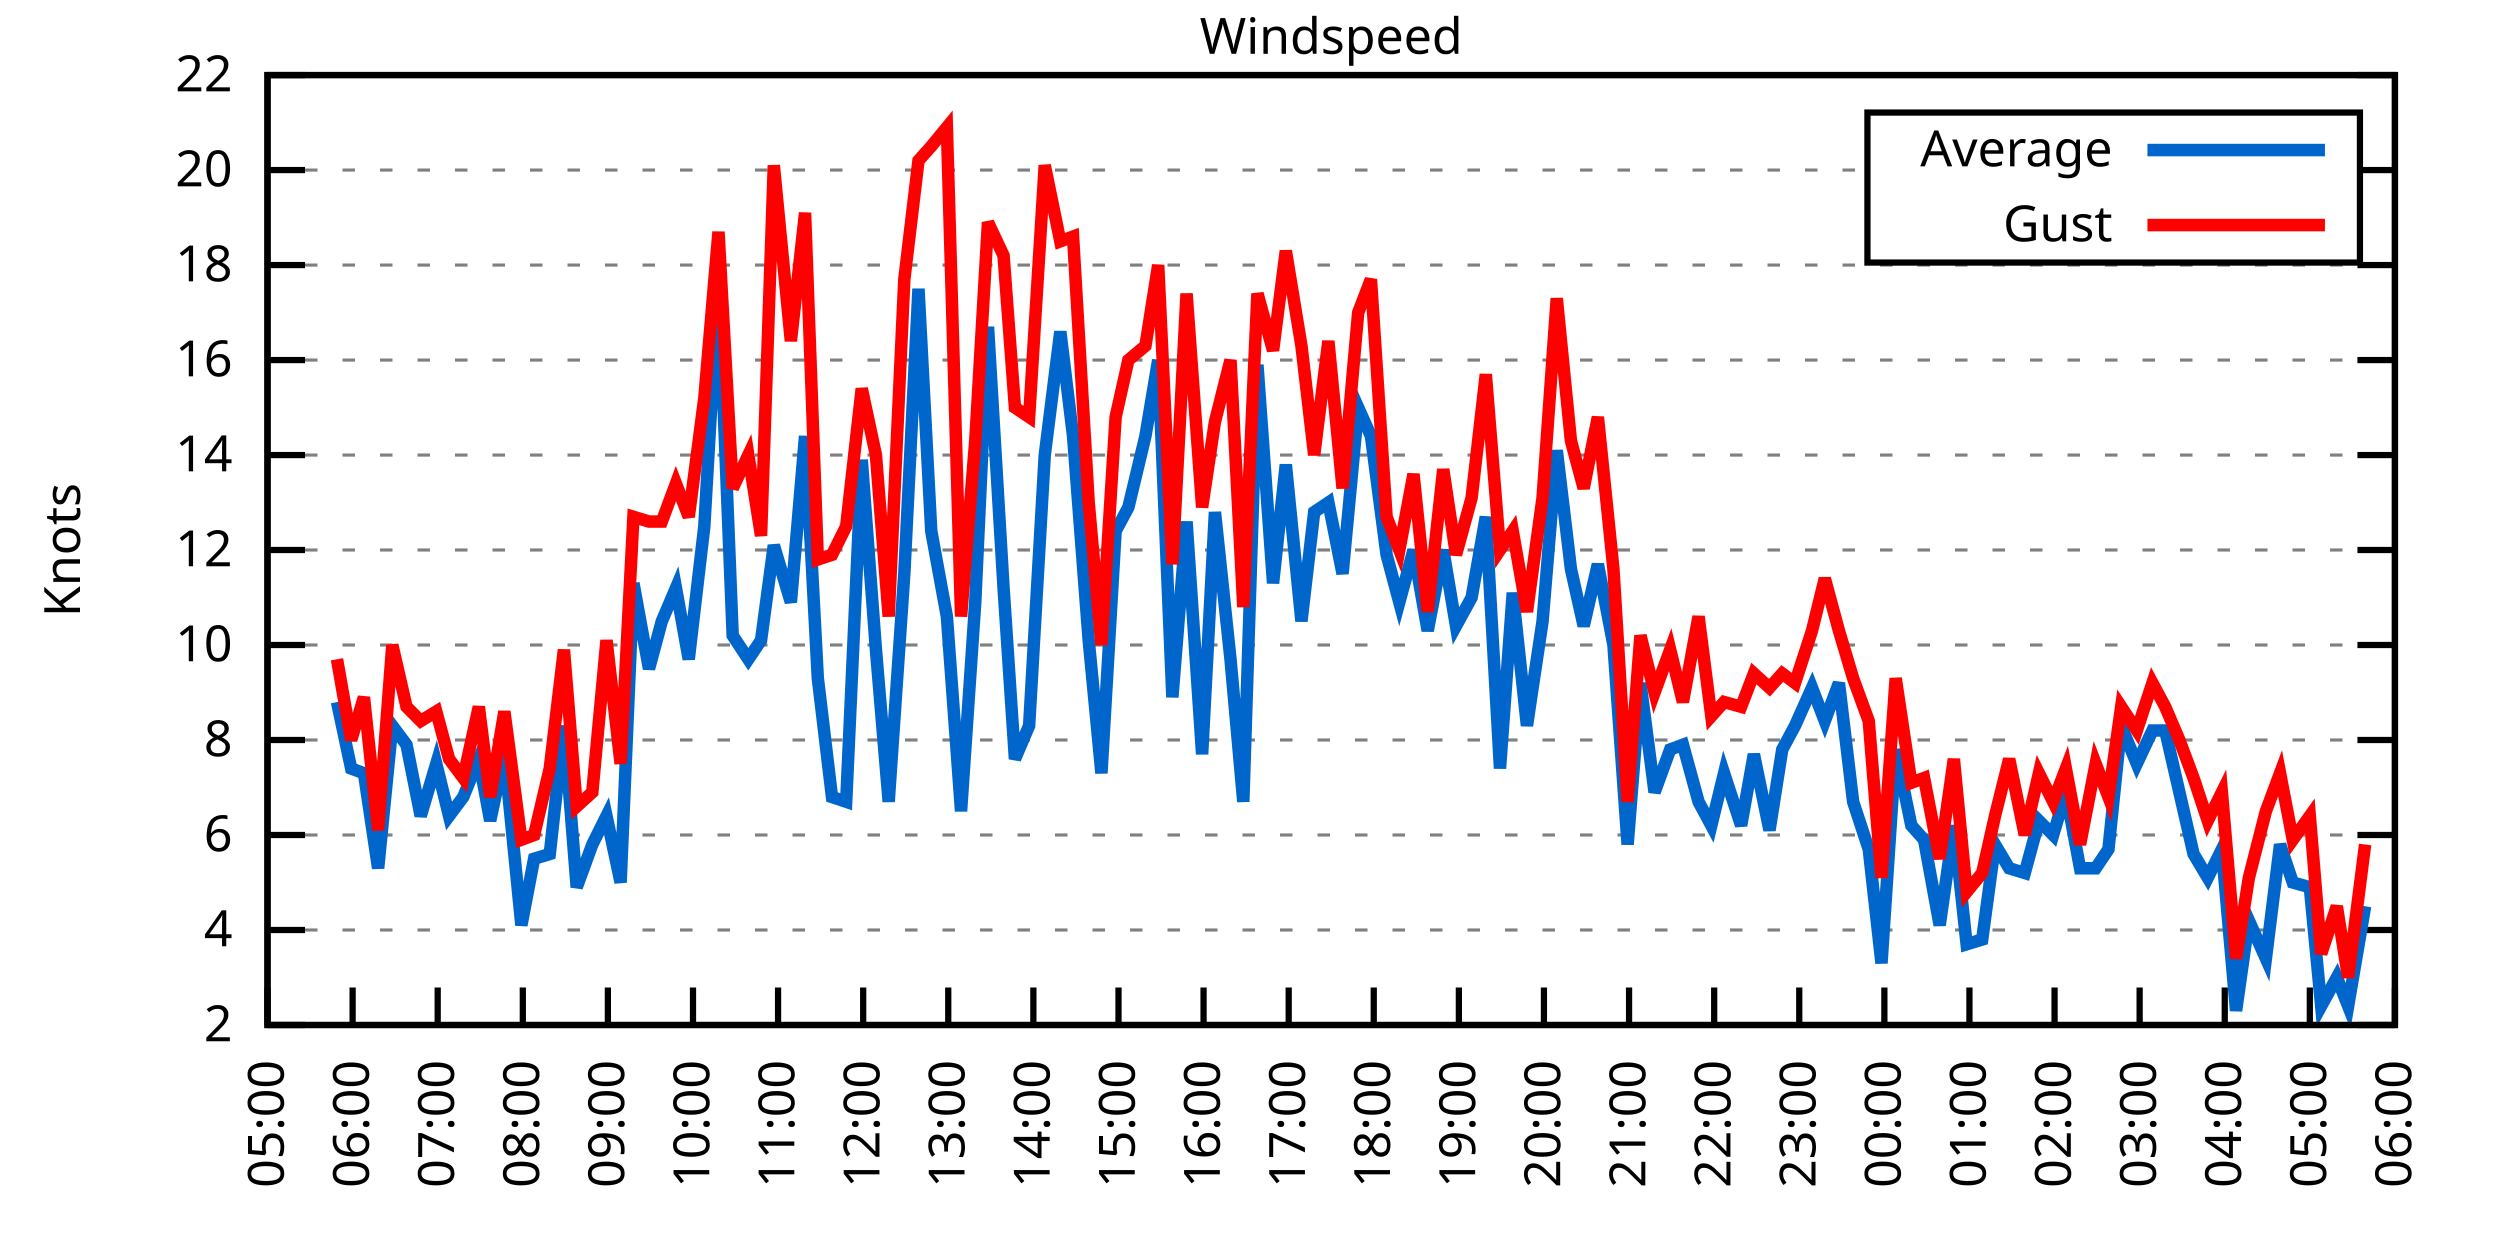
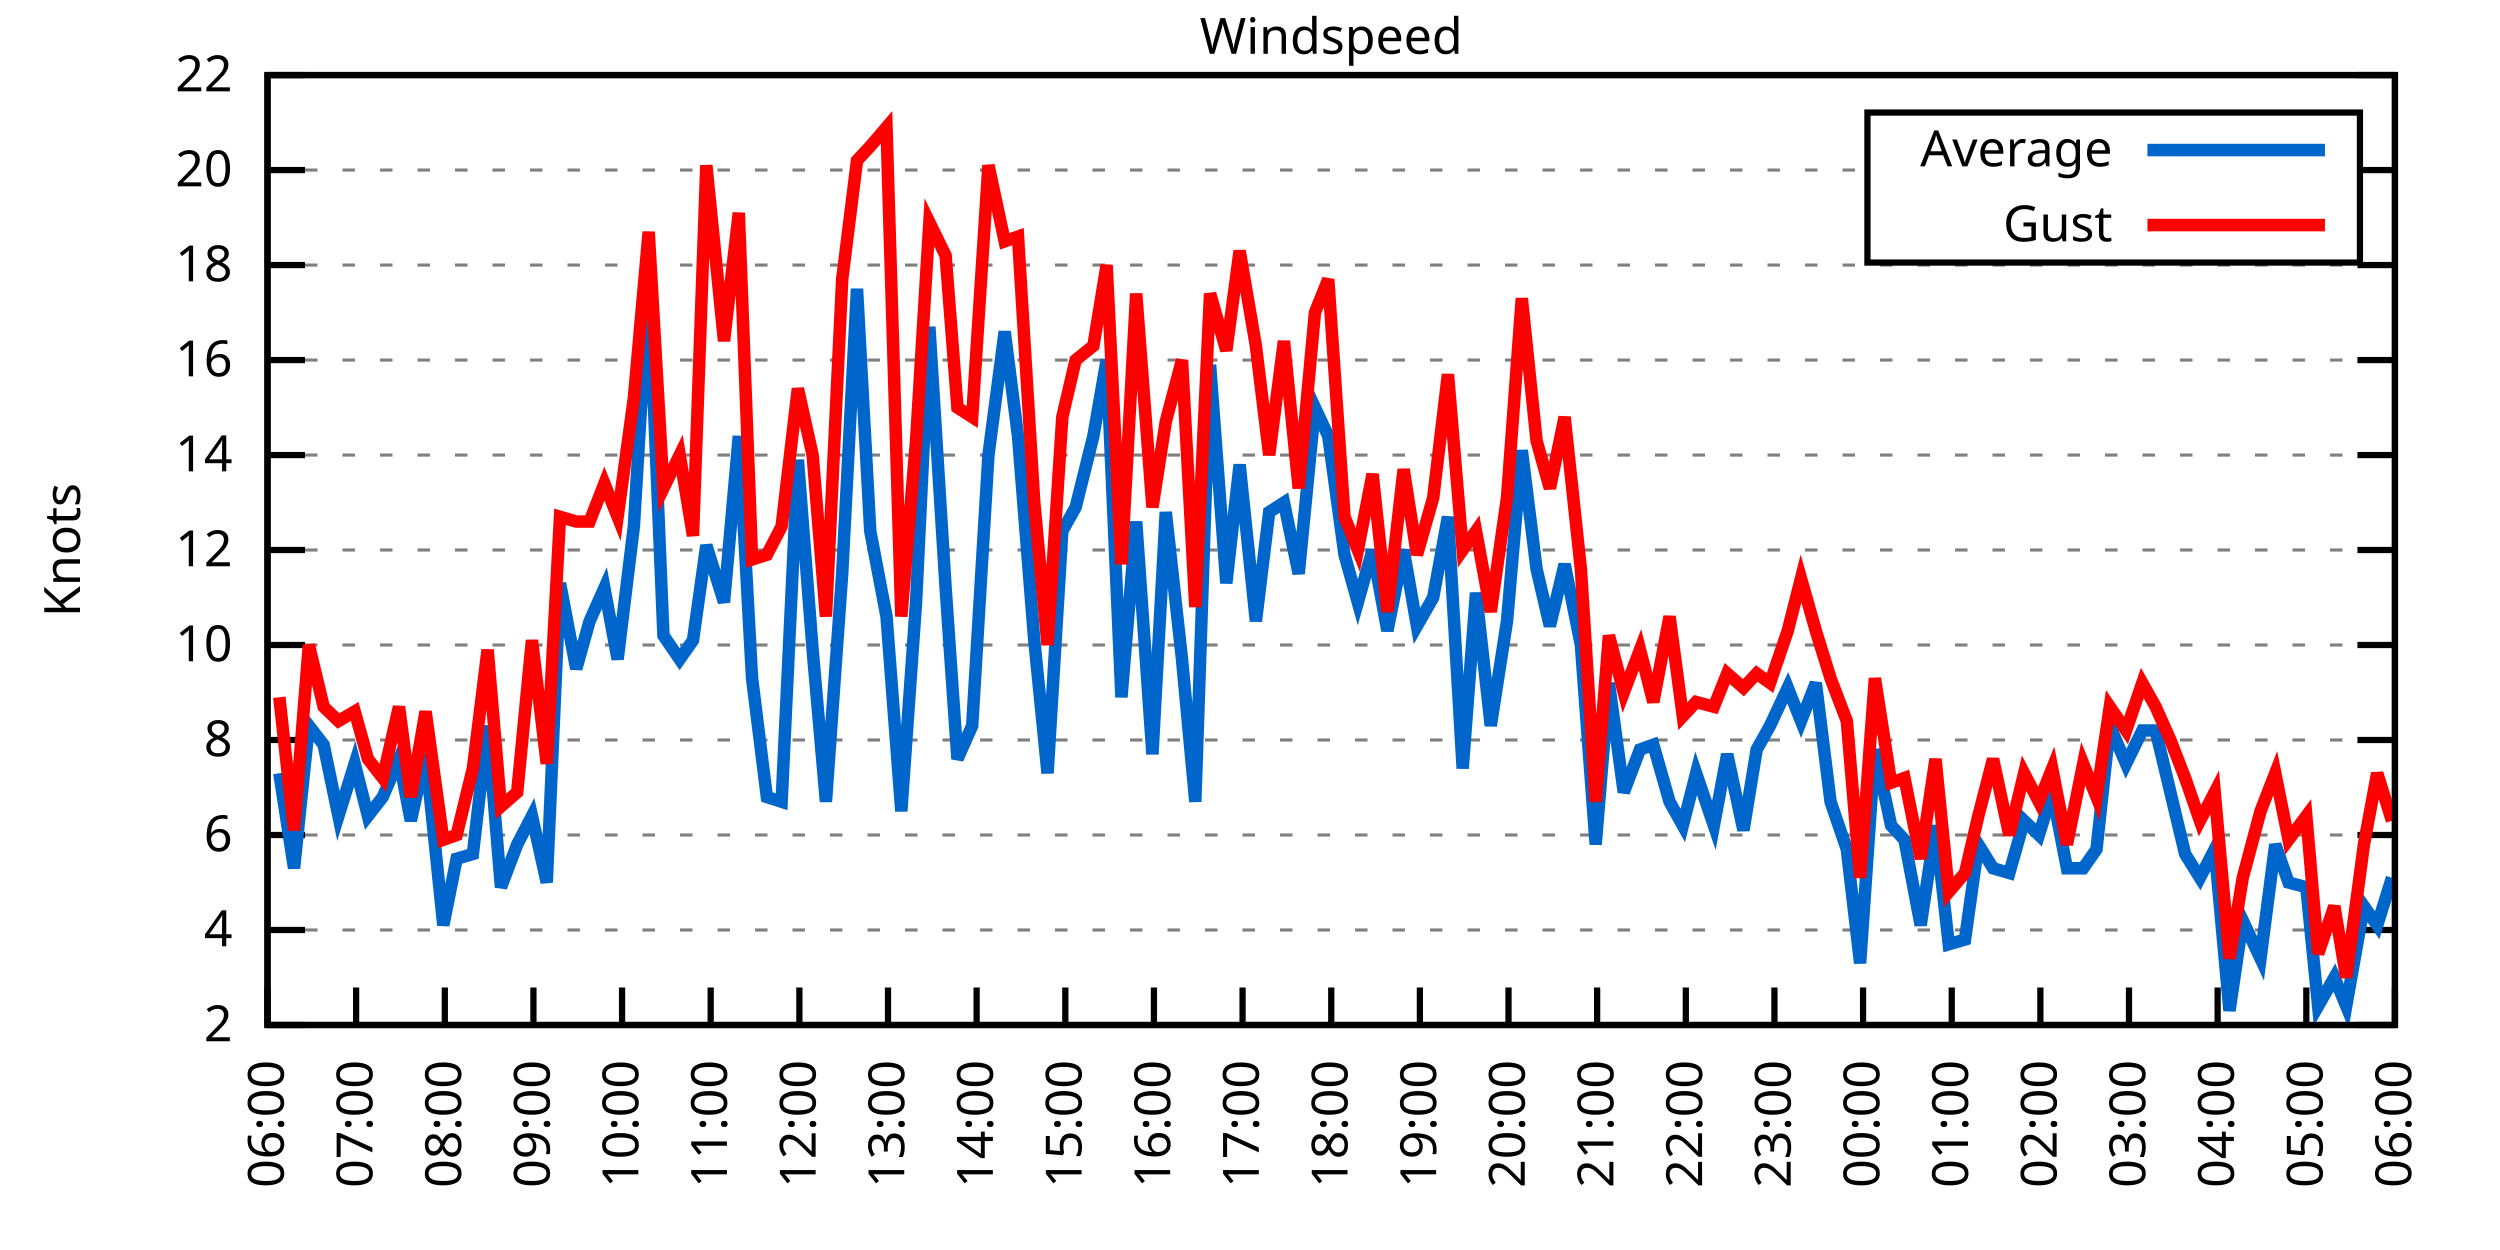
<svg xmlns="http://www.w3.org/2000/svg" xmlns:xlink="http://www.w3.org/1999/xlink" width="400" height="200" viewBox="0 0 400 200">
  <g id="gnuplot_canvas">
    <rect x="0" y="0" width="400" height="200" fill="none" />
    <defs>
      <circle id="gpDot" r="0.5" stroke-width="0.5" stroke="currentColor" />
      <path id="gpPt0" stroke-width="0.333" stroke="currentColor" d="M-1,0 h2 M0,-1 v2" />
      <path id="gpPt1" stroke-width="0.333" stroke="currentColor" d="M-1,-1 L1,1 M1,-1 L-1,1" />
      <path id="gpPt2" stroke-width="0.333" stroke="currentColor" d="M-1,0 L1,0 M0,-1 L0,1 M-1,-1 L1,1 M-1,1 L1,-1" />
      <rect id="gpPt3" stroke-width="0.333" stroke="currentColor" x="-1" y="-1" width="2" height="2" />
      <rect id="gpPt4" stroke-width="0.333" stroke="currentColor" fill="currentColor" x="-1" y="-1" width="2" height="2" />
      <circle id="gpPt5" stroke-width="0.333" stroke="currentColor" cx="0" cy="0" r="1" />
      <use xlink:href="#gpPt5" id="gpPt6" fill="currentColor" stroke="none" />
      <path id="gpPt7" stroke-width="0.333" stroke="currentColor" d="M0,-1.33 L-1.33,0.67 L1.33,0.67 z" />
      <use xlink:href="#gpPt7" id="gpPt8" fill="currentColor" stroke="none" />
      <use xlink:href="#gpPt7" id="gpPt9" stroke="currentColor" transform="rotate(180)" />
      <use xlink:href="#gpPt9" id="gpPt10" fill="currentColor" stroke="none" />
      <use xlink:href="#gpPt3" id="gpPt11" stroke="currentColor" transform="rotate(45)" />
      <use xlink:href="#gpPt11" id="gpPt12" fill="currentColor" stroke="none" />
      <path id="gpPt13" stroke-width="0.333" stroke="currentColor" d="M0,1.330 L1.265,0.411 L0.782,-1.067 L-0.782,-1.076 L-1.265,0.411 z" />
      <use xlink:href="#gpPt13" id="gpPt14" fill="currentColor" stroke="none" />
      <filter id="textbox" filterUnits="objectBoundingBox" x="0" y="0" height="1" width="1">
        <feFlood flood-color="white" flood-opacity="1" result="bgnd" />
        <feComposite in="SourceGraphic" in2="bgnd" operator="atop" />
      </filter>
      <filter id="greybox" filterUnits="objectBoundingBox" x="0" y="0" height="1" width="1">
        <feFlood flood-color="lightgrey" flood-opacity="1" result="grey" />
        <feComposite in="SourceGraphic" in2="grey" operator="atop" />
      </filter>
    </defs>
    <g fill="none" color="white" stroke="currentColor" stroke-width="1.00" stroke-linecap="butt" stroke-linejoin="miter">
</g>
    <g fill="none" color="black" stroke="currentColor" stroke-width="1.00" stroke-linecap="butt" stroke-linejoin="miter">
      <g stroke="none" shape-rendering="crispEdges">
        <polygon fill="rgb(255, 255, 255)" points="42.80,164.00 383.18,164.00 383.18,12.02 42.80,12.02 " />
      </g>
    </g>
    <g fill="none" color="black" stroke="currentColor" stroke-width="1.00" stroke-linecap="butt" stroke-linejoin="miter">
</g>
    <g fill="none" color="black" stroke="black" stroke-width="0.50" stroke-linecap="butt" stroke-linejoin="miter">
</g>
    <g fill="none" color="gray" stroke="currentColor" stroke-width="0.50" stroke-linecap="butt" stroke-linejoin="miter">
      <path stroke="gray" stroke-dasharray="2,4" class="gridline" d="M42.80,164.00 L383.19,164.00  " />
    </g>
    <g fill="none" color="gray" stroke="gray" stroke-width="1.00" stroke-linecap="butt" stroke-linejoin="miter">
</g>
    <g fill="none" color="black" stroke="currentColor" stroke-width="1.00" stroke-linecap="butt" stroke-linejoin="miter">
      <path stroke="black" d="M42.80,164.00 L48.80,164.00 M383.19,164.00 L377.19,164.00  " />
      <g transform="translate(37.20,166.60)" stroke="none" fill="black" font-family="Sans" font-size="8.00" text-anchor="end">
        <text>
          <tspan font-family="Sans"> 2</tspan>
        </text>
      </g>
    </g>
    <g fill="none" color="black" stroke="currentColor" stroke-width="1.00" stroke-linecap="butt" stroke-linejoin="miter">
</g>
    <g fill="none" color="black" stroke="black" stroke-width="0.50" stroke-linecap="butt" stroke-linejoin="miter">
</g>
    <g fill="none" color="gray" stroke="currentColor" stroke-width="0.50" stroke-linecap="butt" stroke-linejoin="miter">
      <path stroke="gray" stroke-dasharray="2,4" class="gridline" d="M42.80,148.80 L383.19,148.80  " />
    </g>
    <g fill="none" color="gray" stroke="gray" stroke-width="1.00" stroke-linecap="butt" stroke-linejoin="miter">
</g>
    <g fill="none" color="black" stroke="currentColor" stroke-width="1.00" stroke-linecap="butt" stroke-linejoin="miter">
      <path stroke="black" d="M42.80,148.80 L48.80,148.80 M383.19,148.80 L377.19,148.80  " />
      <g transform="translate(37.20,151.40)" stroke="none" fill="black" font-family="Sans" font-size="8.00" text-anchor="end">
        <text>
          <tspan font-family="Sans"> 4</tspan>
        </text>
      </g>
    </g>
    <g fill="none" color="black" stroke="currentColor" stroke-width="1.00" stroke-linecap="butt" stroke-linejoin="miter">
</g>
    <g fill="none" color="black" stroke="black" stroke-width="0.50" stroke-linecap="butt" stroke-linejoin="miter">
</g>
    <g fill="none" color="gray" stroke="currentColor" stroke-width="0.50" stroke-linecap="butt" stroke-linejoin="miter">
      <path stroke="gray" stroke-dasharray="2,4" class="gridline" d="M42.80,133.60 L383.19,133.60  " />
    </g>
    <g fill="none" color="gray" stroke="gray" stroke-width="1.00" stroke-linecap="butt" stroke-linejoin="miter">
</g>
    <g fill="none" color="black" stroke="currentColor" stroke-width="1.00" stroke-linecap="butt" stroke-linejoin="miter">
      <path stroke="black" d="M42.80,133.60 L48.80,133.60 M383.19,133.60 L377.19,133.60  " />
      <g transform="translate(37.20,136.20)" stroke="none" fill="black" font-family="Sans" font-size="8.00" text-anchor="end">
        <text>
          <tspan font-family="Sans"> 6</tspan>
        </text>
      </g>
    </g>
    <g fill="none" color="black" stroke="currentColor" stroke-width="1.00" stroke-linecap="butt" stroke-linejoin="miter">
</g>
    <g fill="none" color="black" stroke="black" stroke-width="0.50" stroke-linecap="butt" stroke-linejoin="miter">
</g>
    <g fill="none" color="gray" stroke="currentColor" stroke-width="0.50" stroke-linecap="butt" stroke-linejoin="miter">
      <path stroke="gray" stroke-dasharray="2,4" class="gridline" d="M42.80,118.40 L383.19,118.40  " />
    </g>
    <g fill="none" color="gray" stroke="gray" stroke-width="1.00" stroke-linecap="butt" stroke-linejoin="miter">
</g>
    <g fill="none" color="black" stroke="currentColor" stroke-width="1.00" stroke-linecap="butt" stroke-linejoin="miter">
      <path stroke="black" d="M42.80,118.40 L48.80,118.40 M383.19,118.40 L377.19,118.40  " />
      <g transform="translate(37.20,121.00)" stroke="none" fill="black" font-family="Sans" font-size="8.00" text-anchor="end">
        <text>
          <tspan font-family="Sans"> 8</tspan>
        </text>
      </g>
    </g>
    <g fill="none" color="black" stroke="currentColor" stroke-width="1.00" stroke-linecap="butt" stroke-linejoin="miter">
</g>
    <g fill="none" color="black" stroke="black" stroke-width="0.50" stroke-linecap="butt" stroke-linejoin="miter">
</g>
    <g fill="none" color="gray" stroke="currentColor" stroke-width="0.50" stroke-linecap="butt" stroke-linejoin="miter">
      <path stroke="gray" stroke-dasharray="2,4" class="gridline" d="M42.80,103.20 L383.19,103.20  " />
    </g>
    <g fill="none" color="gray" stroke="gray" stroke-width="1.00" stroke-linecap="butt" stroke-linejoin="miter">
</g>
    <g fill="none" color="black" stroke="currentColor" stroke-width="1.00" stroke-linecap="butt" stroke-linejoin="miter">
      <path stroke="black" d="M42.80,103.20 L48.80,103.20 M383.19,103.20 L377.19,103.20  " />
      <g transform="translate(37.20,105.80)" stroke="none" fill="black" font-family="Sans" font-size="8.00" text-anchor="end">
        <text>
          <tspan font-family="Sans"> 10</tspan>
        </text>
      </g>
    </g>
    <g fill="none" color="black" stroke="currentColor" stroke-width="1.00" stroke-linecap="butt" stroke-linejoin="miter">
</g>
    <g fill="none" color="black" stroke="black" stroke-width="0.50" stroke-linecap="butt" stroke-linejoin="miter">
</g>
    <g fill="none" color="gray" stroke="currentColor" stroke-width="0.50" stroke-linecap="butt" stroke-linejoin="miter">
      <path stroke="gray" stroke-dasharray="2,4" class="gridline" d="M42.80,88.00 L383.19,88.00  " />
    </g>
    <g fill="none" color="gray" stroke="gray" stroke-width="1.00" stroke-linecap="butt" stroke-linejoin="miter">
</g>
    <g fill="none" color="black" stroke="currentColor" stroke-width="1.00" stroke-linecap="butt" stroke-linejoin="miter">
      <path stroke="black" d="M42.80,88.00 L48.80,88.00 M383.19,88.00 L377.19,88.00  " />
      <g transform="translate(37.20,90.60)" stroke="none" fill="black" font-family="Sans" font-size="8.00" text-anchor="end">
        <text>
          <tspan font-family="Sans"> 12</tspan>
        </text>
      </g>
    </g>
    <g fill="none" color="black" stroke="currentColor" stroke-width="1.00" stroke-linecap="butt" stroke-linejoin="miter">
</g>
    <g fill="none" color="black" stroke="black" stroke-width="0.50" stroke-linecap="butt" stroke-linejoin="miter">
</g>
    <g fill="none" color="gray" stroke="currentColor" stroke-width="0.50" stroke-linecap="butt" stroke-linejoin="miter">
      <path stroke="gray" stroke-dasharray="2,4" class="gridline" d="M42.80,72.81 L383.19,72.81  " />
    </g>
    <g fill="none" color="gray" stroke="gray" stroke-width="1.00" stroke-linecap="butt" stroke-linejoin="miter">
</g>
    <g fill="none" color="black" stroke="currentColor" stroke-width="1.00" stroke-linecap="butt" stroke-linejoin="miter">
      <path stroke="black" d="M42.80,72.81 L48.80,72.81 M383.19,72.81 L377.19,72.81  " />
      <g transform="translate(37.20,75.41)" stroke="none" fill="black" font-family="Sans" font-size="8.00" text-anchor="end">
        <text>
          <tspan font-family="Sans"> 14</tspan>
        </text>
      </g>
    </g>
    <g fill="none" color="black" stroke="currentColor" stroke-width="1.00" stroke-linecap="butt" stroke-linejoin="miter">
</g>
    <g fill="none" color="black" stroke="black" stroke-width="0.50" stroke-linecap="butt" stroke-linejoin="miter">
</g>
    <g fill="none" color="gray" stroke="currentColor" stroke-width="0.50" stroke-linecap="butt" stroke-linejoin="miter">
      <path stroke="gray" stroke-dasharray="2,4" class="gridline" d="M42.80,57.61 L383.19,57.61  " />
    </g>
    <g fill="none" color="gray" stroke="gray" stroke-width="1.00" stroke-linecap="butt" stroke-linejoin="miter">
</g>
    <g fill="none" color="black" stroke="currentColor" stroke-width="1.00" stroke-linecap="butt" stroke-linejoin="miter">
      <path stroke="black" d="M42.80,57.61 L48.80,57.61 M383.19,57.61 L377.19,57.61  " />
      <g transform="translate(37.20,60.21)" stroke="none" fill="black" font-family="Sans" font-size="8.00" text-anchor="end">
        <text>
          <tspan font-family="Sans"> 16</tspan>
        </text>
      </g>
    </g>
    <g fill="none" color="black" stroke="currentColor" stroke-width="1.00" stroke-linecap="butt" stroke-linejoin="miter">
</g>
    <g fill="none" color="black" stroke="black" stroke-width="0.50" stroke-linecap="butt" stroke-linejoin="miter">
</g>
    <g fill="none" color="gray" stroke="currentColor" stroke-width="0.50" stroke-linecap="butt" stroke-linejoin="miter">
      <path stroke="gray" stroke-dasharray="2,4" class="gridline" d="M42.80,42.41 L383.19,42.41  " />
    </g>
    <g fill="none" color="gray" stroke="gray" stroke-width="1.00" stroke-linecap="butt" stroke-linejoin="miter">
</g>
    <g fill="none" color="black" stroke="currentColor" stroke-width="1.00" stroke-linecap="butt" stroke-linejoin="miter">
      <path stroke="black" d="M42.80,42.41 L48.80,42.41 M383.19,42.41 L377.19,42.41  " />
      <g transform="translate(37.20,45.01)" stroke="none" fill="black" font-family="Sans" font-size="8.00" text-anchor="end">
        <text>
          <tspan font-family="Sans"> 18</tspan>
        </text>
      </g>
    </g>
    <g fill="none" color="black" stroke="currentColor" stroke-width="1.00" stroke-linecap="butt" stroke-linejoin="miter">
</g>
    <g fill="none" color="black" stroke="black" stroke-width="0.50" stroke-linecap="butt" stroke-linejoin="miter">
</g>
    <g fill="none" color="gray" stroke="currentColor" stroke-width="0.50" stroke-linecap="butt" stroke-linejoin="miter">
      <path stroke="gray" stroke-dasharray="2,4" class="gridline" d="M42.80,27.21 L298.79,27.21 M377.59,27.21 L383.19,27.21  " />
    </g>
    <g fill="none" color="gray" stroke="gray" stroke-width="1.00" stroke-linecap="butt" stroke-linejoin="miter">
</g>
    <g fill="none" color="black" stroke="currentColor" stroke-width="1.00" stroke-linecap="butt" stroke-linejoin="miter">
      <path stroke="black" d="M42.80,27.21 L48.80,27.21 M383.19,27.21 L377.19,27.21  " />
      <g transform="translate(37.20,29.81)" stroke="none" fill="black" font-family="Sans" font-size="8.00" text-anchor="end">
        <text>
          <tspan font-family="Sans"> 20</tspan>
        </text>
      </g>
    </g>
    <g fill="none" color="black" stroke="currentColor" stroke-width="1.00" stroke-linecap="butt" stroke-linejoin="miter">
</g>
    <g fill="none" color="black" stroke="black" stroke-width="0.50" stroke-linecap="butt" stroke-linejoin="miter">
</g>
    <g fill="none" color="gray" stroke="currentColor" stroke-width="0.50" stroke-linecap="butt" stroke-linejoin="miter">
      <path stroke="gray" stroke-dasharray="2,4" class="gridline" d="M42.80,12.01 L383.19,12.01  " />
    </g>
    <g fill="none" color="gray" stroke="gray" stroke-width="1.00" stroke-linecap="butt" stroke-linejoin="miter">
</g>
    <g fill="none" color="black" stroke="currentColor" stroke-width="1.00" stroke-linecap="butt" stroke-linejoin="miter">
      <path stroke="black" d="M42.80,12.01 L48.80,12.01 M383.19,12.01 L377.19,12.01  " />
      <g transform="translate(37.20,14.61)" stroke="none" fill="black" font-family="Sans" font-size="8.00" text-anchor="end">
        <text>
          <tspan font-family="Sans"> 22</tspan>
        </text>
      </g>
    </g>
    <g fill="none" color="black" stroke="currentColor" stroke-width="1.00" stroke-linecap="butt" stroke-linejoin="miter">
      <path stroke="black" d="M42.80,164.00 L42.80,158.00  " />
      <g transform="translate(45.40,169.60) rotate(270.00)" stroke="none" fill="black" font-family="Sans" font-size="8.00" text-anchor="end">
        <text>
-           <tspan font-family="Sans">05:00</tspan>
-         </text>
-       </g>
-     </g>
-     <g fill="none" color="black" stroke="currentColor" stroke-width="1.00" stroke-linecap="butt" stroke-linejoin="miter">
-       <path stroke="black" d="M56.42,164.00 L56.42,158.00  " />
-       <g transform="translate(59.02,169.60) rotate(270.00)" stroke="none" fill="black" font-family="Sans" font-size="8.00" text-anchor="end">
-         <text>
          <tspan font-family="Sans">06:00</tspan>
        </text>
      </g>
    </g>
    <g fill="none" color="black" stroke="currentColor" stroke-width="1.00" stroke-linecap="butt" stroke-linejoin="miter">
-       <path stroke="black" d="M70.03,164.00 L70.03,158.00  " />
-       <g transform="translate(72.63,169.60) rotate(270.00)" stroke="none" fill="black" font-family="Sans" font-size="8.00" text-anchor="end">
+       <path stroke="black" d="M56.98,164.00 L56.98,158.00  " />
+       <g transform="translate(59.58,169.60) rotate(270.00)" stroke="none" fill="black" font-family="Sans" font-size="8.00" text-anchor="end">
        <text>
          <tspan font-family="Sans">07:00</tspan>
        </text>
      </g>
    </g>
    <g fill="none" color="black" stroke="currentColor" stroke-width="1.00" stroke-linecap="butt" stroke-linejoin="miter">
-       <path stroke="black" d="M83.65,164.00 L83.65,158.00  " />
-       <g transform="translate(86.25,169.60) rotate(270.00)" stroke="none" fill="black" font-family="Sans" font-size="8.00" text-anchor="end">
+       <path stroke="black" d="M71.17,164.00 L71.17,158.00  " />
+       <g transform="translate(73.77,169.60) rotate(270.00)" stroke="none" fill="black" font-family="Sans" font-size="8.00" text-anchor="end">
        <text>
          <tspan font-family="Sans">08:00</tspan>
        </text>
      </g>
    </g>
    <g fill="none" color="black" stroke="currentColor" stroke-width="1.00" stroke-linecap="butt" stroke-linejoin="miter">
-       <path stroke="black" d="M97.26,164.00 L97.26,158.00  " />
-       <g transform="translate(99.86,169.60) rotate(270.00)" stroke="none" fill="black" font-family="Sans" font-size="8.00" text-anchor="end">
+       <path stroke="black" d="M85.35,164.00 L85.35,158.00  " />
+       <g transform="translate(87.95,169.60) rotate(270.00)" stroke="none" fill="black" font-family="Sans" font-size="8.00" text-anchor="end">
        <text>
          <tspan font-family="Sans">09:00</tspan>
        </text>
      </g>
    </g>
    <g fill="none" color="black" stroke="currentColor" stroke-width="1.00" stroke-linecap="butt" stroke-linejoin="miter">
-       <path stroke="black" d="M110.88,164.00 L110.88,158.00  " />
-       <g transform="translate(113.48,169.60) rotate(270.00)" stroke="none" fill="black" font-family="Sans" font-size="8.00" text-anchor="end">
+       <path stroke="black" d="M99.53,164.00 L99.53,158.00  " />
+       <g transform="translate(102.13,169.60) rotate(270.00)" stroke="none" fill="black" font-family="Sans" font-size="8.00" text-anchor="end">
        <text>
          <tspan font-family="Sans">10:00</tspan>
        </text>
      </g>
    </g>
    <g fill="none" color="black" stroke="currentColor" stroke-width="1.00" stroke-linecap="butt" stroke-linejoin="miter">
-       <path stroke="black" d="M124.49,164.00 L124.49,158.00  " />
-       <g transform="translate(127.09,169.60) rotate(270.00)" stroke="none" fill="black" font-family="Sans" font-size="8.00" text-anchor="end">
+       <path stroke="black" d="M113.71,164.00 L113.71,158.00  " />
+       <g transform="translate(116.31,169.60) rotate(270.00)" stroke="none" fill="black" font-family="Sans" font-size="8.00" text-anchor="end">
        <text>
          <tspan font-family="Sans">11:00</tspan>
        </text>
      </g>
    </g>
    <g fill="none" color="black" stroke="currentColor" stroke-width="1.00" stroke-linecap="butt" stroke-linejoin="miter">
-       <path stroke="black" d="M138.11,164.00 L138.11,158.00  " />
-       <g transform="translate(140.71,169.60) rotate(270.00)" stroke="none" fill="black" font-family="Sans" font-size="8.00" text-anchor="end">
+       <path stroke="black" d="M127.90,164.00 L127.90,158.00  " />
+       <g transform="translate(130.50,169.60) rotate(270.00)" stroke="none" fill="black" font-family="Sans" font-size="8.00" text-anchor="end">
        <text>
          <tspan font-family="Sans">12:00</tspan>
        </text>
      </g>
    </g>
    <g fill="none" color="black" stroke="currentColor" stroke-width="1.00" stroke-linecap="butt" stroke-linejoin="miter">
-       <path stroke="black" d="M151.72,164.00 L151.72,158.00  " />
-       <g transform="translate(154.32,169.60) rotate(270.00)" stroke="none" fill="black" font-family="Sans" font-size="8.00" text-anchor="end">
+       <path stroke="black" d="M142.08,164.00 L142.08,158.00  " />
+       <g transform="translate(144.68,169.60) rotate(270.00)" stroke="none" fill="black" font-family="Sans" font-size="8.00" text-anchor="end">
        <text>
          <tspan font-family="Sans">13:00</tspan>
        </text>
      </g>
    </g>
    <g fill="none" color="black" stroke="currentColor" stroke-width="1.00" stroke-linecap="butt" stroke-linejoin="miter">
-       <path stroke="black" d="M165.34,164.00 L165.34,158.00  " />
-       <g transform="translate(167.94,169.60) rotate(270.00)" stroke="none" fill="black" font-family="Sans" font-size="8.00" text-anchor="end">
+       <path stroke="black" d="M156.26,164.00 L156.26,158.00  " />
+       <g transform="translate(158.86,169.60) rotate(270.00)" stroke="none" fill="black" font-family="Sans" font-size="8.00" text-anchor="end">
        <text>
          <tspan font-family="Sans">14:00</tspan>
        </text>
      </g>
    </g>
    <g fill="none" color="black" stroke="currentColor" stroke-width="1.00" stroke-linecap="butt" stroke-linejoin="miter">
-       <path stroke="black" d="M178.96,164.00 L178.96,158.00  " />
-       <g transform="translate(181.56,169.60) rotate(270.00)" stroke="none" fill="black" font-family="Sans" font-size="8.00" text-anchor="end">
+       <path stroke="black" d="M170.45,164.00 L170.45,158.00  " />
+       <g transform="translate(173.05,169.60) rotate(270.00)" stroke="none" fill="black" font-family="Sans" font-size="8.00" text-anchor="end">
        <text>
          <tspan font-family="Sans">15:00</tspan>
        </text>
      </g>
    </g>
    <g fill="none" color="black" stroke="currentColor" stroke-width="1.00" stroke-linecap="butt" stroke-linejoin="miter">
-       <path stroke="black" d="M192.57,164.00 L192.57,158.00  " />
-       <g transform="translate(195.17,169.60) rotate(270.00)" stroke="none" fill="black" font-family="Sans" font-size="8.00" text-anchor="end">
+       <path stroke="black" d="M184.63,164.00 L184.63,158.00  " />
+       <g transform="translate(187.23,169.60) rotate(270.00)" stroke="none" fill="black" font-family="Sans" font-size="8.00" text-anchor="end">
        <text>
          <tspan font-family="Sans">16:00</tspan>
        </text>
      </g>
    </g>
    <g fill="none" color="black" stroke="currentColor" stroke-width="1.00" stroke-linecap="butt" stroke-linejoin="miter">
-       <path stroke="black" d="M206.19,164.00 L206.19,158.00  " />
-       <g transform="translate(208.79,169.60) rotate(270.00)" stroke="none" fill="black" font-family="Sans" font-size="8.00" text-anchor="end">
+       <path stroke="black" d="M198.81,164.00 L198.81,158.00  " />
+       <g transform="translate(201.41,169.60) rotate(270.00)" stroke="none" fill="black" font-family="Sans" font-size="8.00" text-anchor="end">
        <text>
          <tspan font-family="Sans">17:00</tspan>
        </text>
      </g>
    </g>
    <g fill="none" color="black" stroke="currentColor" stroke-width="1.00" stroke-linecap="butt" stroke-linejoin="miter">
-       <path stroke="black" d="M219.80,164.00 L219.80,158.00  " />
-       <g transform="translate(222.40,169.60) rotate(270.00)" stroke="none" fill="black" font-family="Sans" font-size="8.00" text-anchor="end">
+       <path stroke="black" d="M213.00,164.00 L213.00,158.00  " />
+       <g transform="translate(215.60,169.60) rotate(270.00)" stroke="none" fill="black" font-family="Sans" font-size="8.00" text-anchor="end">
        <text>
          <tspan font-family="Sans">18:00</tspan>
        </text>
      </g>
    </g>
    <g fill="none" color="black" stroke="currentColor" stroke-width="1.00" stroke-linecap="butt" stroke-linejoin="miter">
-       <path stroke="black" d="M233.42,164.00 L233.42,158.00  " />
-       <g transform="translate(236.02,169.60) rotate(270.00)" stroke="none" fill="black" font-family="Sans" font-size="8.00" text-anchor="end">
+       <path stroke="black" d="M227.18,164.00 L227.18,158.00  " />
+       <g transform="translate(229.78,169.60) rotate(270.00)" stroke="none" fill="black" font-family="Sans" font-size="8.00" text-anchor="end">
        <text>
          <tspan font-family="Sans">19:00</tspan>
        </text>
      </g>
    </g>
    <g fill="none" color="black" stroke="currentColor" stroke-width="1.00" stroke-linecap="butt" stroke-linejoin="miter">
-       <path stroke="black" d="M247.03,164.00 L247.03,158.00  " />
-       <g transform="translate(249.63,169.60) rotate(270.00)" stroke="none" fill="black" font-family="Sans" font-size="8.00" text-anchor="end">
+       <path stroke="black" d="M241.36,164.00 L241.36,158.00  " />
+       <g transform="translate(243.96,169.60) rotate(270.00)" stroke="none" fill="black" font-family="Sans" font-size="8.00" text-anchor="end">
        <text>
          <tspan font-family="Sans">20:00</tspan>
        </text>
      </g>
    </g>
    <g fill="none" color="black" stroke="currentColor" stroke-width="1.00" stroke-linecap="butt" stroke-linejoin="miter">
-       <path stroke="black" d="M260.65,164.00 L260.65,158.00  " />
-       <g transform="translate(263.25,169.60) rotate(270.00)" stroke="none" fill="black" font-family="Sans" font-size="8.00" text-anchor="end">
+       <path stroke="black" d="M255.54,164.00 L255.54,158.00  " />
+       <g transform="translate(258.14,169.60) rotate(270.00)" stroke="none" fill="black" font-family="Sans" font-size="8.00" text-anchor="end">
        <text>
          <tspan font-family="Sans">21:00</tspan>
        </text>
      </g>
    </g>
    <g fill="none" color="black" stroke="currentColor" stroke-width="1.00" stroke-linecap="butt" stroke-linejoin="miter">
-       <path stroke="black" d="M274.27,164.00 L274.27,158.00  " />
-       <g transform="translate(276.87,169.60) rotate(270.00)" stroke="none" fill="black" font-family="Sans" font-size="8.00" text-anchor="end">
+       <path stroke="black" d="M269.73,164.00 L269.73,158.00  " />
+       <g transform="translate(272.33,169.60) rotate(270.00)" stroke="none" fill="black" font-family="Sans" font-size="8.00" text-anchor="end">
        <text>
          <tspan font-family="Sans">22:00</tspan>
        </text>
      </g>
    </g>
    <g fill="none" color="black" stroke="currentColor" stroke-width="1.00" stroke-linecap="butt" stroke-linejoin="miter">
-       <path stroke="black" d="M287.88,164.00 L287.88,158.00  " />
-       <g transform="translate(290.48,169.60) rotate(270.00)" stroke="none" fill="black" font-family="Sans" font-size="8.00" text-anchor="end">
+       <path stroke="black" d="M283.91,164.00 L283.91,158.00  " />
+       <g transform="translate(286.51,169.60) rotate(270.00)" stroke="none" fill="black" font-family="Sans" font-size="8.00" text-anchor="end">
        <text>
          <tspan font-family="Sans">23:00</tspan>
        </text>
      </g>
    </g>
    <g fill="none" color="black" stroke="currentColor" stroke-width="1.00" stroke-linecap="butt" stroke-linejoin="miter">
-       <path stroke="black" d="M301.50,164.00 L301.50,158.00  " />
-       <g transform="translate(304.10,169.60) rotate(270.00)" stroke="none" fill="black" font-family="Sans" font-size="8.00" text-anchor="end">
+       <path stroke="black" d="M298.09,164.00 L298.09,158.00  " />
+       <g transform="translate(300.69,169.60) rotate(270.00)" stroke="none" fill="black" font-family="Sans" font-size="8.00" text-anchor="end">
        <text>
          <tspan font-family="Sans">00:00</tspan>
        </text>
      </g>
    </g>
    <g fill="none" color="black" stroke="currentColor" stroke-width="1.00" stroke-linecap="butt" stroke-linejoin="miter">
-       <path stroke="black" d="M315.11,164.00 L315.11,158.00  " />
-       <g transform="translate(317.71,169.60) rotate(270.00)" stroke="none" fill="black" font-family="Sans" font-size="8.00" text-anchor="end">
+       <path stroke="black" d="M312.28,164.00 L312.28,158.00  " />
+       <g transform="translate(314.88,169.60) rotate(270.00)" stroke="none" fill="black" font-family="Sans" font-size="8.00" text-anchor="end">
        <text>
          <tspan font-family="Sans">01:00</tspan>
        </text>
      </g>
    </g>
    <g fill="none" color="black" stroke="currentColor" stroke-width="1.00" stroke-linecap="butt" stroke-linejoin="miter">
-       <path stroke="black" d="M328.73,164.00 L328.73,158.00  " />
-       <g transform="translate(331.33,169.60) rotate(270.00)" stroke="none" fill="black" font-family="Sans" font-size="8.00" text-anchor="end">
+       <path stroke="black" d="M326.46,164.00 L326.46,158.00  " />
+       <g transform="translate(329.06,169.60) rotate(270.00)" stroke="none" fill="black" font-family="Sans" font-size="8.00" text-anchor="end">
        <text>
          <tspan font-family="Sans">02:00</tspan>
        </text>
      </g>
    </g>
    <g fill="none" color="black" stroke="currentColor" stroke-width="1.00" stroke-linecap="butt" stroke-linejoin="miter">
-       <path stroke="black" d="M342.34,164.00 L342.34,158.00  " />
-       <g transform="translate(344.94,169.60) rotate(270.00)" stroke="none" fill="black" font-family="Sans" font-size="8.00" text-anchor="end">
+       <path stroke="black" d="M340.64,164.00 L340.64,158.00  " />
+       <g transform="translate(343.24,169.60) rotate(270.00)" stroke="none" fill="black" font-family="Sans" font-size="8.00" text-anchor="end">
        <text>
          <tspan font-family="Sans">03:00</tspan>
        </text>
      </g>
    </g>
    <g fill="none" color="black" stroke="currentColor" stroke-width="1.00" stroke-linecap="butt" stroke-linejoin="miter">
-       <path stroke="black" d="M355.96,164.00 L355.96,158.00  " />
-       <g transform="translate(358.56,169.60) rotate(270.00)" stroke="none" fill="black" font-family="Sans" font-size="8.00" text-anchor="end">
+       <path stroke="black" d="M354.82,164.00 L354.82,158.00  " />
+       <g transform="translate(357.42,169.60) rotate(270.00)" stroke="none" fill="black" font-family="Sans" font-size="8.00" text-anchor="end">
        <text>
          <tspan font-family="Sans">04:00</tspan>
        </text>
      </g>
    </g>
    <g fill="none" color="black" stroke="currentColor" stroke-width="1.00" stroke-linecap="butt" stroke-linejoin="miter">
-       <path stroke="black" d="M369.57,164.00 L369.57,158.00  " />
-       <g transform="translate(372.17,169.60) rotate(270.00)" stroke="none" fill="black" font-family="Sans" font-size="8.00" text-anchor="end">
+       <path stroke="black" d="M369.01,164.00 L369.01,158.00  " />
+       <g transform="translate(371.61,169.60) rotate(270.00)" stroke="none" fill="black" font-family="Sans" font-size="8.00" text-anchor="end">
        <text>
          <tspan font-family="Sans">05:00</tspan>
        </text>
      </g>
    </g>
    <g fill="none" color="black" stroke="currentColor" stroke-width="1.00" stroke-linecap="butt" stroke-linejoin="miter">
      <path stroke="black" d="M383.19,164.00 L383.19,158.00  " />
      <g transform="translate(385.79,169.60) rotate(270.00)" stroke="none" fill="black" font-family="Sans" font-size="8.00" text-anchor="end">
        <text>
          <tspan font-family="Sans">06:00</tspan>
        </text>
      </g>
    </g>
    <g fill="none" color="black" stroke="currentColor" stroke-width="1.00" stroke-linecap="butt" stroke-linejoin="miter">
</g>
    <g fill="none" color="black" stroke="currentColor" stroke-width="1.00" stroke-linecap="butt" stroke-linejoin="miter">
      <path stroke="black" d="M42.80,12.01 L42.80,164.00 L383.19,164.00 L383.19,12.01 L42.80,12.01 Z  " />
    </g>
    <g fill="none" color="black" stroke="currentColor" stroke-width="1.00" stroke-linecap="butt" stroke-linejoin="miter">
</g>
    <g fill="none" color="black" stroke="currentColor" stroke-width="1.00" stroke-linecap="butt" stroke-linejoin="miter">
      <path stroke="black" d="M298.79,42.01 L298.79,18.01 L377.59,18.01 L377.59,42.01 L298.79,42.01 Z  " />
    </g>
    <g id="Windspeed_plot_1">
      <g fill="none" color="white" stroke="black" stroke-width="2.00" stroke-linecap="butt" stroke-linejoin="miter">
</g>
      <g fill="none" color="black" stroke="currentColor" stroke-width="2.00" stroke-linecap="butt" stroke-linejoin="miter">
        <g transform="translate(337.99,26.61)" stroke="none" fill="black" font-family="Sans" font-size="8.00" text-anchor="end">
          <text>
            <tspan font-family="Sans">Average</tspan>
          </text>
        </g>
      </g>
      <g fill="none" color="black" stroke="currentColor" stroke-width="2.00" stroke-linecap="butt" stroke-linejoin="miter">
-         <path stroke="rgb(  0, 102, 204)" d="M343.59,24.01 L371.99,24.01 M53.92,112.32 L56.19,122.96 L58.23,123.72 L60.50,138.92 L62.77,116.12 L65.04,119.16   L67.31,130.56 L69.80,122.20 L71.85,130.56 L74.12,127.52 L76.61,121.44 L78.43,131.32 L80.70,120.68 L83.42,148.04   L85.46,137.40 L87.96,136.64 L90.23,116.12 L92.27,141.96 L94.77,135.12 L97.04,130.56 L99.30,141.20 L101.35,93.32   L103.84,107.00 L105.89,99.40 L108.15,94.08 L110.20,105.48 L112.69,84.21 L114.96,44.69 L117.23,101.68 L119.73,105.48   L121.77,102.44 L123.81,87.25 L126.54,96.36 L128.81,69.77 L130.85,108.52 L133.12,127.52 L135.39,128.28 L137.88,73.57   L140.15,103.96 L142.19,128.28 L144.69,91.80 L146.96,46.21 L149.00,84.97 L151.50,98.64 L153.77,129.80 L156.04,96.36   L158.08,52.29 L160.57,94.08 L162.39,121.44 L164.66,116.12 L167.16,72.81 L169.65,53.05 L171.69,69.77 L174.19,102.44   L176.23,123.72 L178.50,84.97 L180.54,81.17 L183.27,69.77 L185.31,57.61 L187.58,111.56 L189.85,83.45 L192.34,120.68   L194.39,81.93 L196.88,105.48 L198.93,128.28 L201.19,58.37 L203.69,93.32 L205.73,74.33 L208.23,99.40 L210.27,81.93   L212.54,80.41 L214.81,91.80 L217.31,65.21 L219.35,69.77 L221.85,88.76 L223.89,96.36 L226.16,88.00 L228.43,100.92   L230.92,88.00 L232.96,100.16 L235.46,95.60 L237.73,82.69 L240.00,122.96 L242.04,94.84 L244.31,116.12 L246.81,99.40   L249.08,72.05 L251.35,91.04 L253.39,100.16 L255.66,90.28 L258.15,103.20 L260.42,135.12 L262.47,109.28 L264.73,126.76   L267.23,119.92 L269.27,119.16 L271.77,128.28 L273.81,132.08 L275.85,123.72 L278.58,132.08 L280.62,120.68 L283.12,132.84   L285.16,119.92 L287.20,116.12 L289.92,110.04 L291.97,115.36 L294.23,109.28 L296.50,128.28 L299.00,135.88 L301.04,154.12   L303.31,119.92 L305.81,132.08 L307.85,134.36 L310.35,148.04 L312.62,132.08 L314.66,151.08 L317.15,150.32 L319.20,135.12   L321.47,138.92 L323.96,139.68 L326.23,131.32 L328.50,133.60 L330.54,126.76 L332.81,138.92 L335.31,138.92 L337.35,135.88   L339.39,116.12 L341.89,122.20 L344.39,116.88 L346.43,116.88 L348.70,126.76 L350.97,136.64 L353.24,140.44 L355.50,135.88   L357.77,161.72 L359.82,147.28 L362.54,153.36 L364.81,135.12 L366.85,141.20 L369.57,141.96 L371.39,160.96 L373.89,156.40   L375.70,160.96 L378.42,145.00  " />
+         <path stroke="rgb(  0, 102, 204)" d="M343.59,24.01 L371.99,24.01 M44.69,123.72 L47.05,138.92 L49.42,116.12 L51.78,119.16 L54.15,130.56 L56.75,122.20   L58.87,130.56 L61.24,127.52 L63.84,121.44 L65.73,131.32 L68.09,120.68 L70.93,148.04 L73.06,137.40 L75.66,136.64   L78.02,116.12 L80.15,141.96 L82.75,135.12 L85.11,130.56 L87.48,141.20 L89.60,93.32 L92.20,107.00 L94.33,99.40   L96.70,94.08 L98.82,105.48 L101.42,84.21 L103.79,44.69 L106.15,101.68 L108.75,105.48 L110.88,102.44 L113.01,87.25   L115.84,96.36 L118.21,69.77 L120.33,108.52 L122.70,127.52 L125.06,128.28 L127.66,73.57 L130.02,103.96 L132.15,128.28   L134.75,91.80 L137.12,46.21 L139.24,84.97 L141.84,98.64 L144.21,129.80 L146.57,96.36 L148.70,52.29 L151.30,94.08   L153.19,121.44 L155.55,116.12 L158.15,72.81 L160.75,53.05 L162.88,69.77 L165.48,102.44 L167.61,123.72 L169.97,84.97   L172.10,81.17 L174.94,69.77 L177.06,57.61 L179.43,111.56 L181.79,83.45 L184.39,120.68 L186.52,81.93 L189.12,105.48   L191.25,128.28 L193.61,58.37 L196.21,93.32 L198.34,74.33 L200.94,99.40 L203.07,81.93 L205.43,80.41 L207.79,91.80   L210.39,65.21 L212.52,69.77 L215.12,88.76 L217.25,96.36 L219.61,88.00 L221.98,100.92 L224.58,88.00 L226.71,100.16   L229.31,95.60 L231.67,82.69 L234.03,122.96 L236.16,94.84 L238.52,116.12 L241.12,99.40 L243.49,72.05 L245.85,91.04   L247.98,100.16 L250.34,90.28 L252.94,103.20 L255.31,135.12 L257.43,109.28 L259.80,126.76 L262.40,119.92 L264.53,119.16   L267.13,128.28 L269.25,132.08 L271.38,123.72 L274.22,132.08 L276.35,120.68 L278.95,132.84 L281.07,119.92 L283.20,116.12   L286.04,110.04 L288.16,115.36 L290.53,109.28 L292.89,128.28 L295.49,135.88 L297.62,154.12 L299.98,119.92 L302.58,132.08   L304.71,134.36 L307.31,148.04 L309.68,132.08 L311.80,151.08 L314.40,150.32 L316.53,135.12 L318.89,138.92 L321.49,139.68   L323.86,131.32 L326.22,133.60 L328.35,126.76 L330.71,138.92 L333.31,138.92 L335.44,135.88 L337.57,116.12 L340.17,122.20   L342.77,116.88 L344.90,116.88 L347.26,126.76 L349.62,136.64 L351.99,140.44 L354.35,135.88 L356.72,161.72 L358.84,147.28   L361.68,153.36 L364.04,135.12 L366.17,141.20 L369.01,141.96 L370.90,160.96 L373.50,156.40 L375.39,160.96 L378.23,145.00   L380.35,148.04 L382.72,140.44  " />
      </g>
    </g>
    <g id="Windspeed_plot_2">
      <g fill="none" color="black" stroke="currentColor" stroke-width="2.00" stroke-linecap="butt" stroke-linejoin="miter">
        <g transform="translate(337.99,38.61)" stroke="none" fill="black" font-family="Sans" font-size="8.00" text-anchor="end">
          <text>
            <tspan font-family="Sans">Gust</tspan>
          </text>
        </g>
      </g>
      <g fill="none" color="black" stroke="currentColor" stroke-width="2.00" stroke-linecap="butt" stroke-linejoin="miter">
-         <path stroke="rgb(255,   0,   0)" d="M343.59,36.01 L371.99,36.01 M53.92,105.48 L56.19,118.40 L58.23,111.56 L60.50,132.84 L62.77,103.20 L65.04,113.08   L67.31,115.36 L69.80,113.84 L71.85,121.44 L74.12,124.48 L76.61,113.08 L78.43,127.52 L80.70,113.84 L83.42,134.36   L85.46,133.60 L87.96,122.96 L90.23,103.96 L92.27,129.04 L94.77,126.76 L97.04,102.44 L99.30,122.20 L101.35,82.69   L103.84,83.45 L105.89,83.45 L108.15,77.37 L110.20,82.69 L112.69,63.69 L114.96,37.09 L117.23,78.13 L119.73,72.81   L121.77,85.73 L123.81,26.45 L126.54,54.57 L128.81,34.05 L130.85,89.52 L133.12,88.76 L135.39,84.21 L137.88,62.17   L140.15,72.81 L142.19,98.64 L144.69,44.69 L146.96,25.69 L149.00,23.41 L151.50,20.37 L153.77,98.64 L156.04,70.53   L158.08,35.57 L160.57,40.89 L162.39,65.21 L164.66,66.73 L167.16,26.45 L169.65,38.61 L171.69,37.85 L174.19,80.41   L176.23,103.20 L178.50,66.73 L180.54,57.61 L183.27,55.33 L185.31,42.41 L187.58,90.28 L189.85,46.97 L192.34,81.17   L194.39,67.49 L196.88,57.61 L198.93,97.12 L201.19,46.97 L203.69,56.09 L205.73,40.13 L208.23,55.33 L210.27,72.81   L212.54,54.57 L214.81,78.13 L217.31,50.01 L219.35,44.69 L221.85,82.69 L223.89,88.00 L226.16,75.85 L228.43,97.88   L230.92,75.09 L232.96,88.76 L235.46,79.65 L237.73,59.89 L240.00,88.00 L242.04,84.97 L244.31,97.88 L246.81,79.65   L249.08,47.73 L251.35,70.53 L253.39,78.13 L255.66,66.73 L258.15,91.04 L260.42,128.28 L262.47,101.68 L264.73,110.80   L267.23,103.96 L269.27,112.32 L271.77,98.64 L273.81,114.60 L275.85,112.32 L278.58,113.08 L280.62,107.76 L283.12,110.04   L285.16,107.76 L287.20,109.28 L289.92,100.92 L291.97,92.56 L294.23,100.92 L296.50,108.52 L299.00,115.36 L301.04,140.44   L303.31,108.52 L305.81,125.24 L307.85,124.48 L310.35,137.40 L312.62,121.44 L314.66,142.72 L317.15,139.68 L319.20,130.56   L321.47,121.44 L323.96,133.60 L326.23,123.72 L328.50,128.28 L330.54,122.96 L332.81,135.12 L335.31,122.20 L337.35,127.52   L339.39,113.08 L341.89,116.88 L344.39,109.28 L346.43,113.08 L348.70,118.40 L350.97,124.48 L353.24,131.32 L355.50,126.76   L357.77,153.36 L359.82,140.44 L362.54,129.80 L364.81,123.72 L366.85,134.36 L369.57,130.56 L371.39,152.60 L373.89,145.00   L375.70,156.40 L378.42,135.12  " />
+         <path stroke="rgb(255,   0,   0)" d="M343.59,36.01 L371.99,36.01 M44.69,111.56 L47.05,132.84 L49.42,103.20 L51.78,113.08 L54.15,115.36 L56.75,113.84   L58.87,121.44 L61.24,124.48 L63.84,113.08 L65.73,127.52 L68.09,113.84 L70.93,134.36 L73.06,133.60 L75.66,122.96   L78.02,103.96 L80.15,129.04 L82.75,126.76 L85.11,102.44 L87.48,122.20 L89.60,82.69 L92.20,83.45 L94.33,83.45   L96.70,77.37 L98.82,82.69 L101.42,63.69 L103.79,37.09 L106.15,78.13 L108.75,72.81 L110.88,85.73 L113.01,26.45   L115.84,54.57 L118.21,34.05 L120.33,89.52 L122.70,88.76 L125.06,84.21 L127.66,62.17 L130.02,72.81 L132.15,98.64   L134.75,44.69 L137.12,25.69 L139.24,23.41 L141.84,20.37 L144.21,98.64 L146.57,70.53 L148.70,35.57 L151.30,40.89   L153.19,65.21 L155.55,66.73 L158.15,26.45 L160.75,38.61 L162.88,37.85 L165.48,80.41 L167.61,103.20 L169.97,66.73   L172.10,57.61 L174.94,55.33 L177.06,42.41 L179.43,90.28 L181.79,46.97 L184.39,81.17 L186.52,67.49 L189.12,57.61   L191.25,97.12 L193.61,46.97 L196.21,56.09 L198.34,40.13 L200.94,55.33 L203.07,72.81 L205.43,54.57 L207.79,78.13   L210.39,50.01 L212.52,44.69 L215.12,82.69 L217.25,88.00 L219.61,75.85 L221.98,97.88 L224.58,75.09 L226.71,88.76   L229.31,79.65 L231.67,59.89 L234.03,88.00 L236.16,84.97 L238.52,97.88 L241.12,79.65 L243.49,47.73 L245.85,70.53   L247.98,78.13 L250.34,66.73 L252.94,91.04 L255.31,128.28 L257.43,101.68 L259.80,110.80 L262.40,103.96 L264.53,112.32   L267.13,98.64 L269.25,114.60 L271.38,112.32 L274.22,113.08 L276.35,107.76 L278.95,110.04 L281.07,107.76 L283.20,109.28   L286.04,100.92 L288.16,92.56 L290.53,100.92 L292.89,108.52 L295.49,115.36 L297.62,140.44 L299.98,108.52 L302.58,125.24   L304.71,124.48 L307.31,137.40 L309.68,121.44 L311.80,142.72 L314.40,139.68 L316.53,130.56 L318.89,121.44 L321.49,133.60   L323.86,123.72 L326.22,128.28 L328.35,122.96 L330.71,135.12 L333.31,122.20 L335.44,127.52 L337.57,113.08 L340.17,116.88   L342.77,109.28 L344.90,113.08 L347.26,118.40 L349.62,124.48 L351.99,131.32 L354.35,126.76 L356.72,153.36 L358.84,140.44   L361.68,129.80 L364.04,123.72 L366.17,134.36 L369.01,130.56 L370.90,152.60 L373.50,145.00 L375.39,156.40 L378.23,135.12   L380.35,123.72 L382.72,131.32  " />
      </g>
    </g>
    <g fill="none" color="black" stroke="currentColor" stroke-width="2.00" stroke-linecap="butt" stroke-linejoin="miter">
</g>
    <g fill="none" color="black" stroke="black" stroke-width="1.00" stroke-linecap="butt" stroke-linejoin="miter">
</g>
    <g fill="none" color="black" stroke="currentColor" stroke-width="1.00" stroke-linecap="butt" stroke-linejoin="miter">
      <path stroke="black" d="M42.80,12.01 L42.80,164.00 L383.19,164.00 L383.19,12.01 L42.80,12.01 Z  " />
      <g transform="translate(12.80,88.01) rotate(270.00)" stroke="none" fill="black" font-family="Sans" font-size="8.00" text-anchor="middle">
        <text>
          <tspan font-family="Sans">Knots</tspan>
        </text>
      </g>
    </g>
    <g fill="none" color="black" stroke="currentColor" stroke-width="1.00" stroke-linecap="butt" stroke-linejoin="miter">
</g>
    <g fill="none" color="black" stroke="currentColor" stroke-width="1.00" stroke-linecap="butt" stroke-linejoin="miter">
      <g transform="translate(212.99,8.61)" stroke="none" fill="black" font-family="Sans" font-size="8.00" text-anchor="middle">
        <text>
          <tspan font-family="Sans">Windspeed</tspan>
        </text>
      </g>
    </g>
    <g fill="none" color="black" stroke="currentColor" stroke-width="1.00" stroke-linecap="butt" stroke-linejoin="miter">
</g>
  </g>
</svg>
